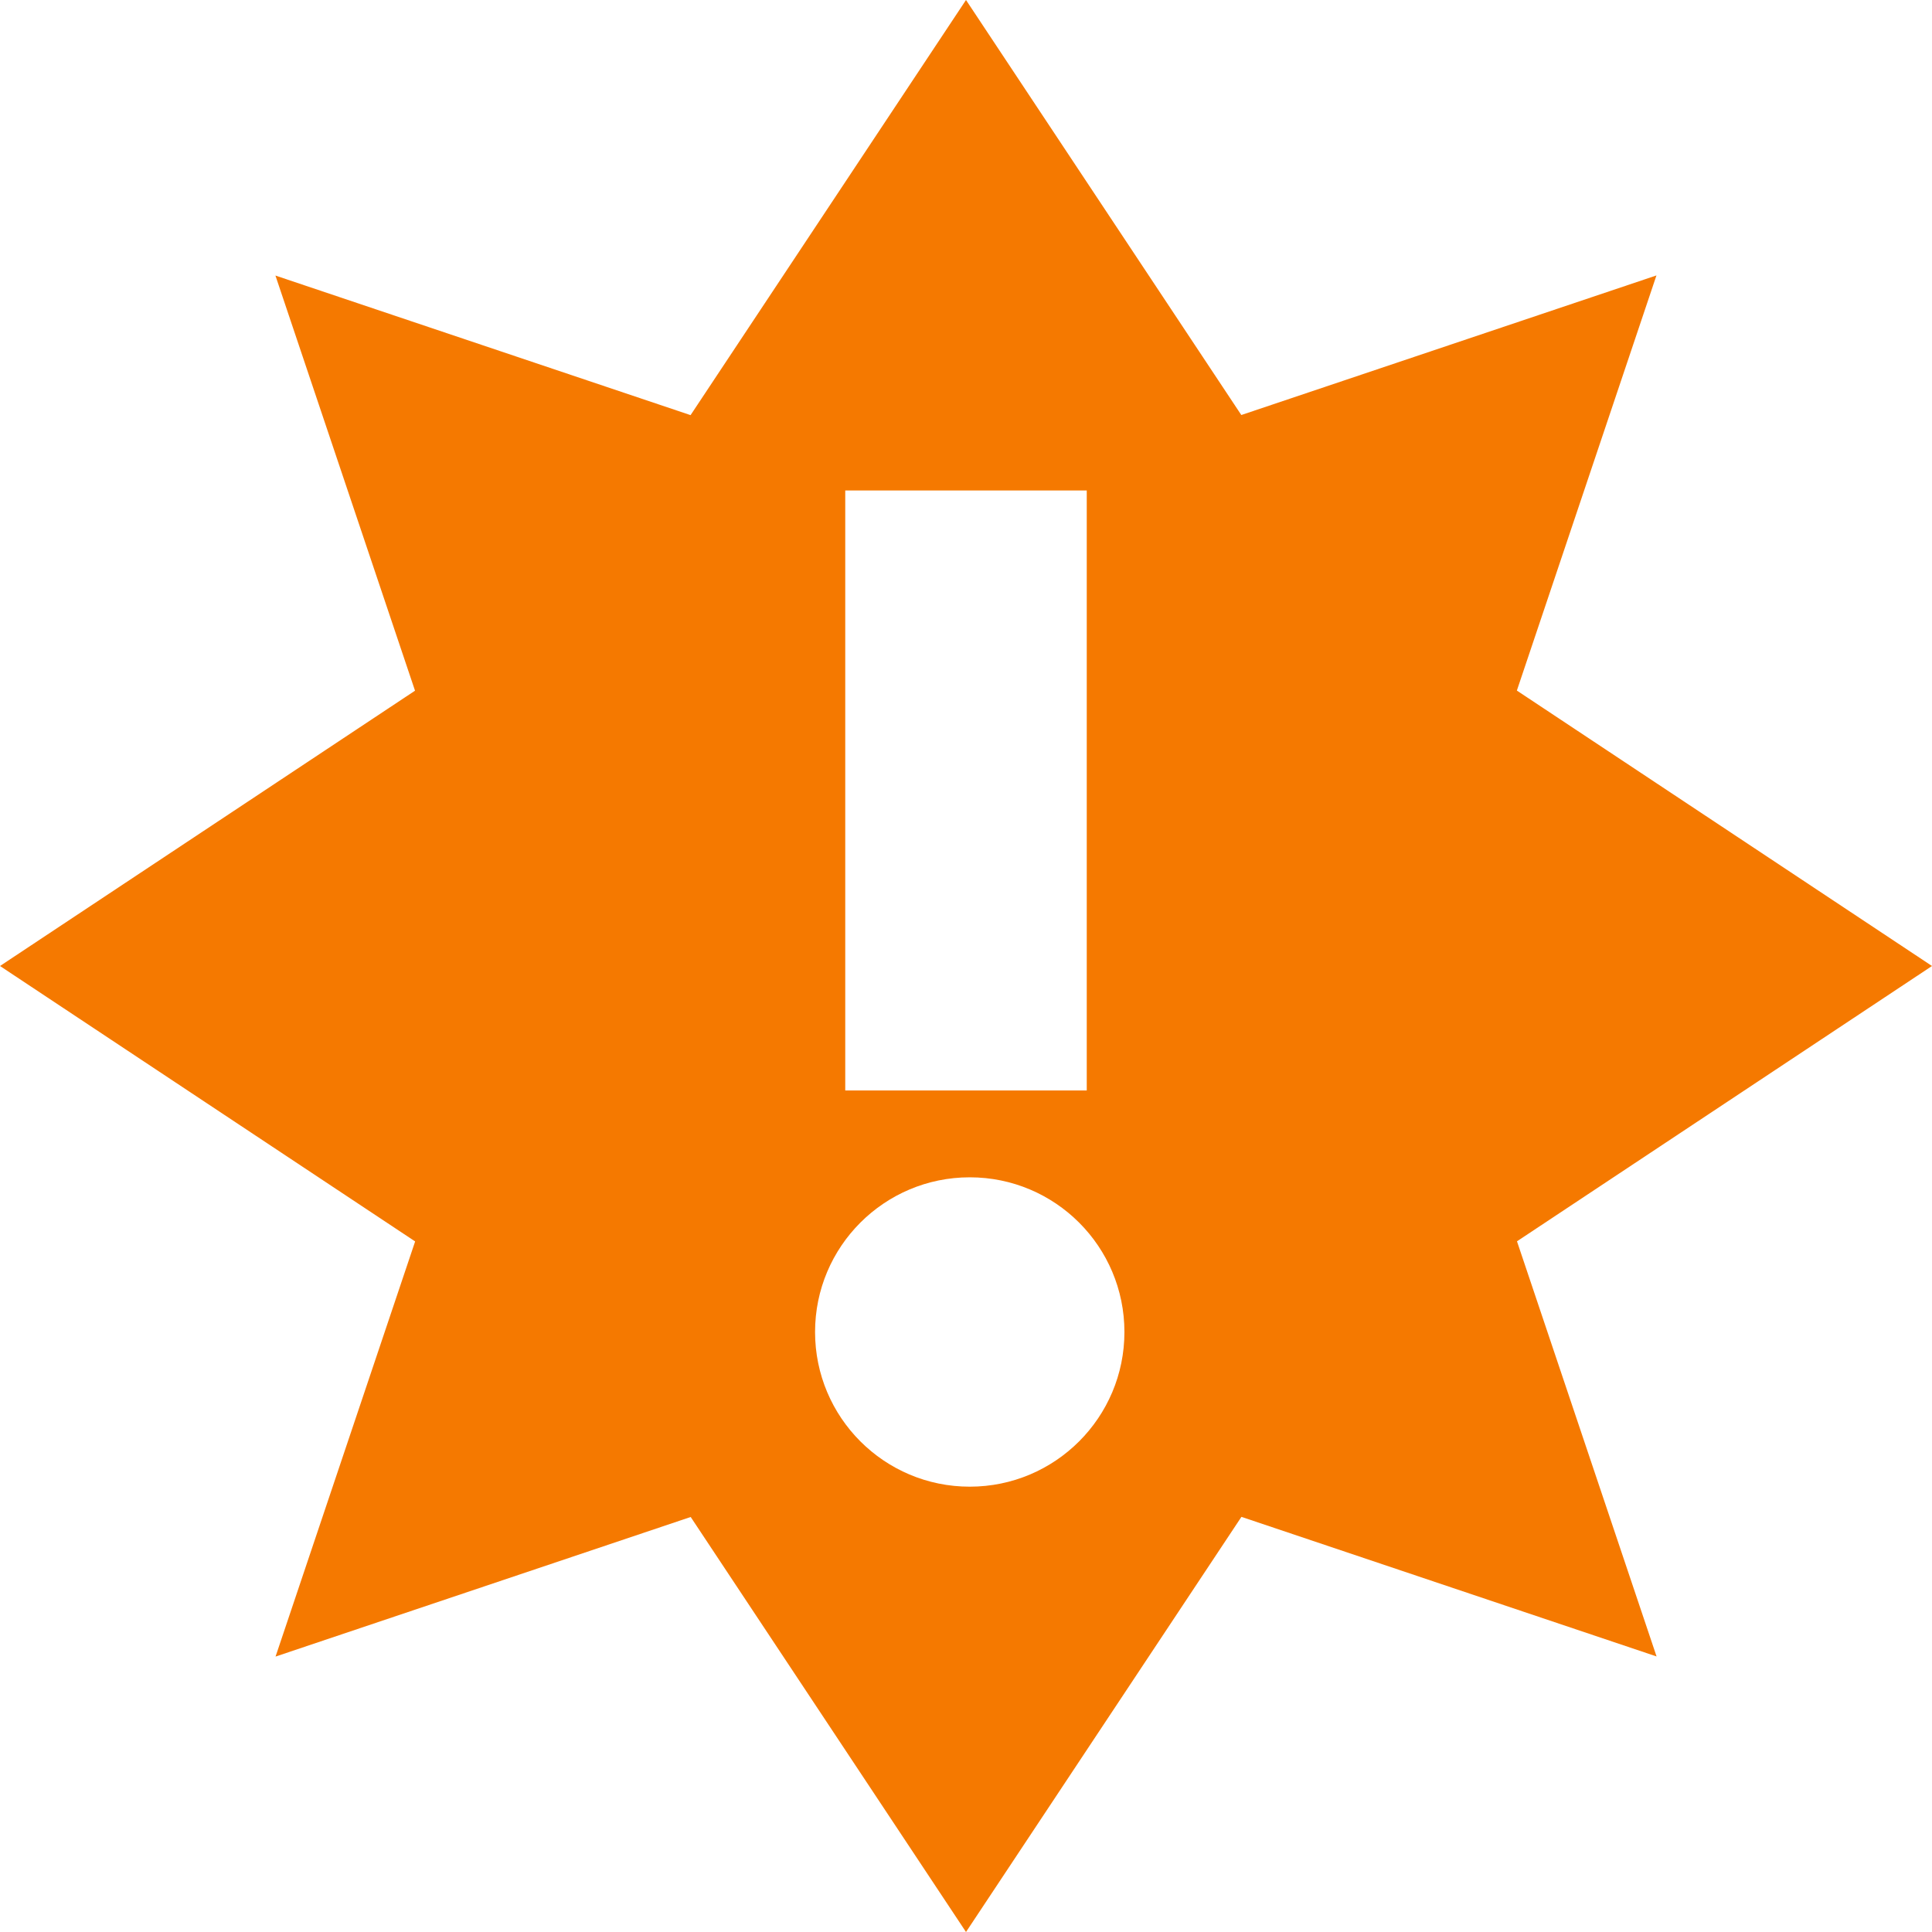
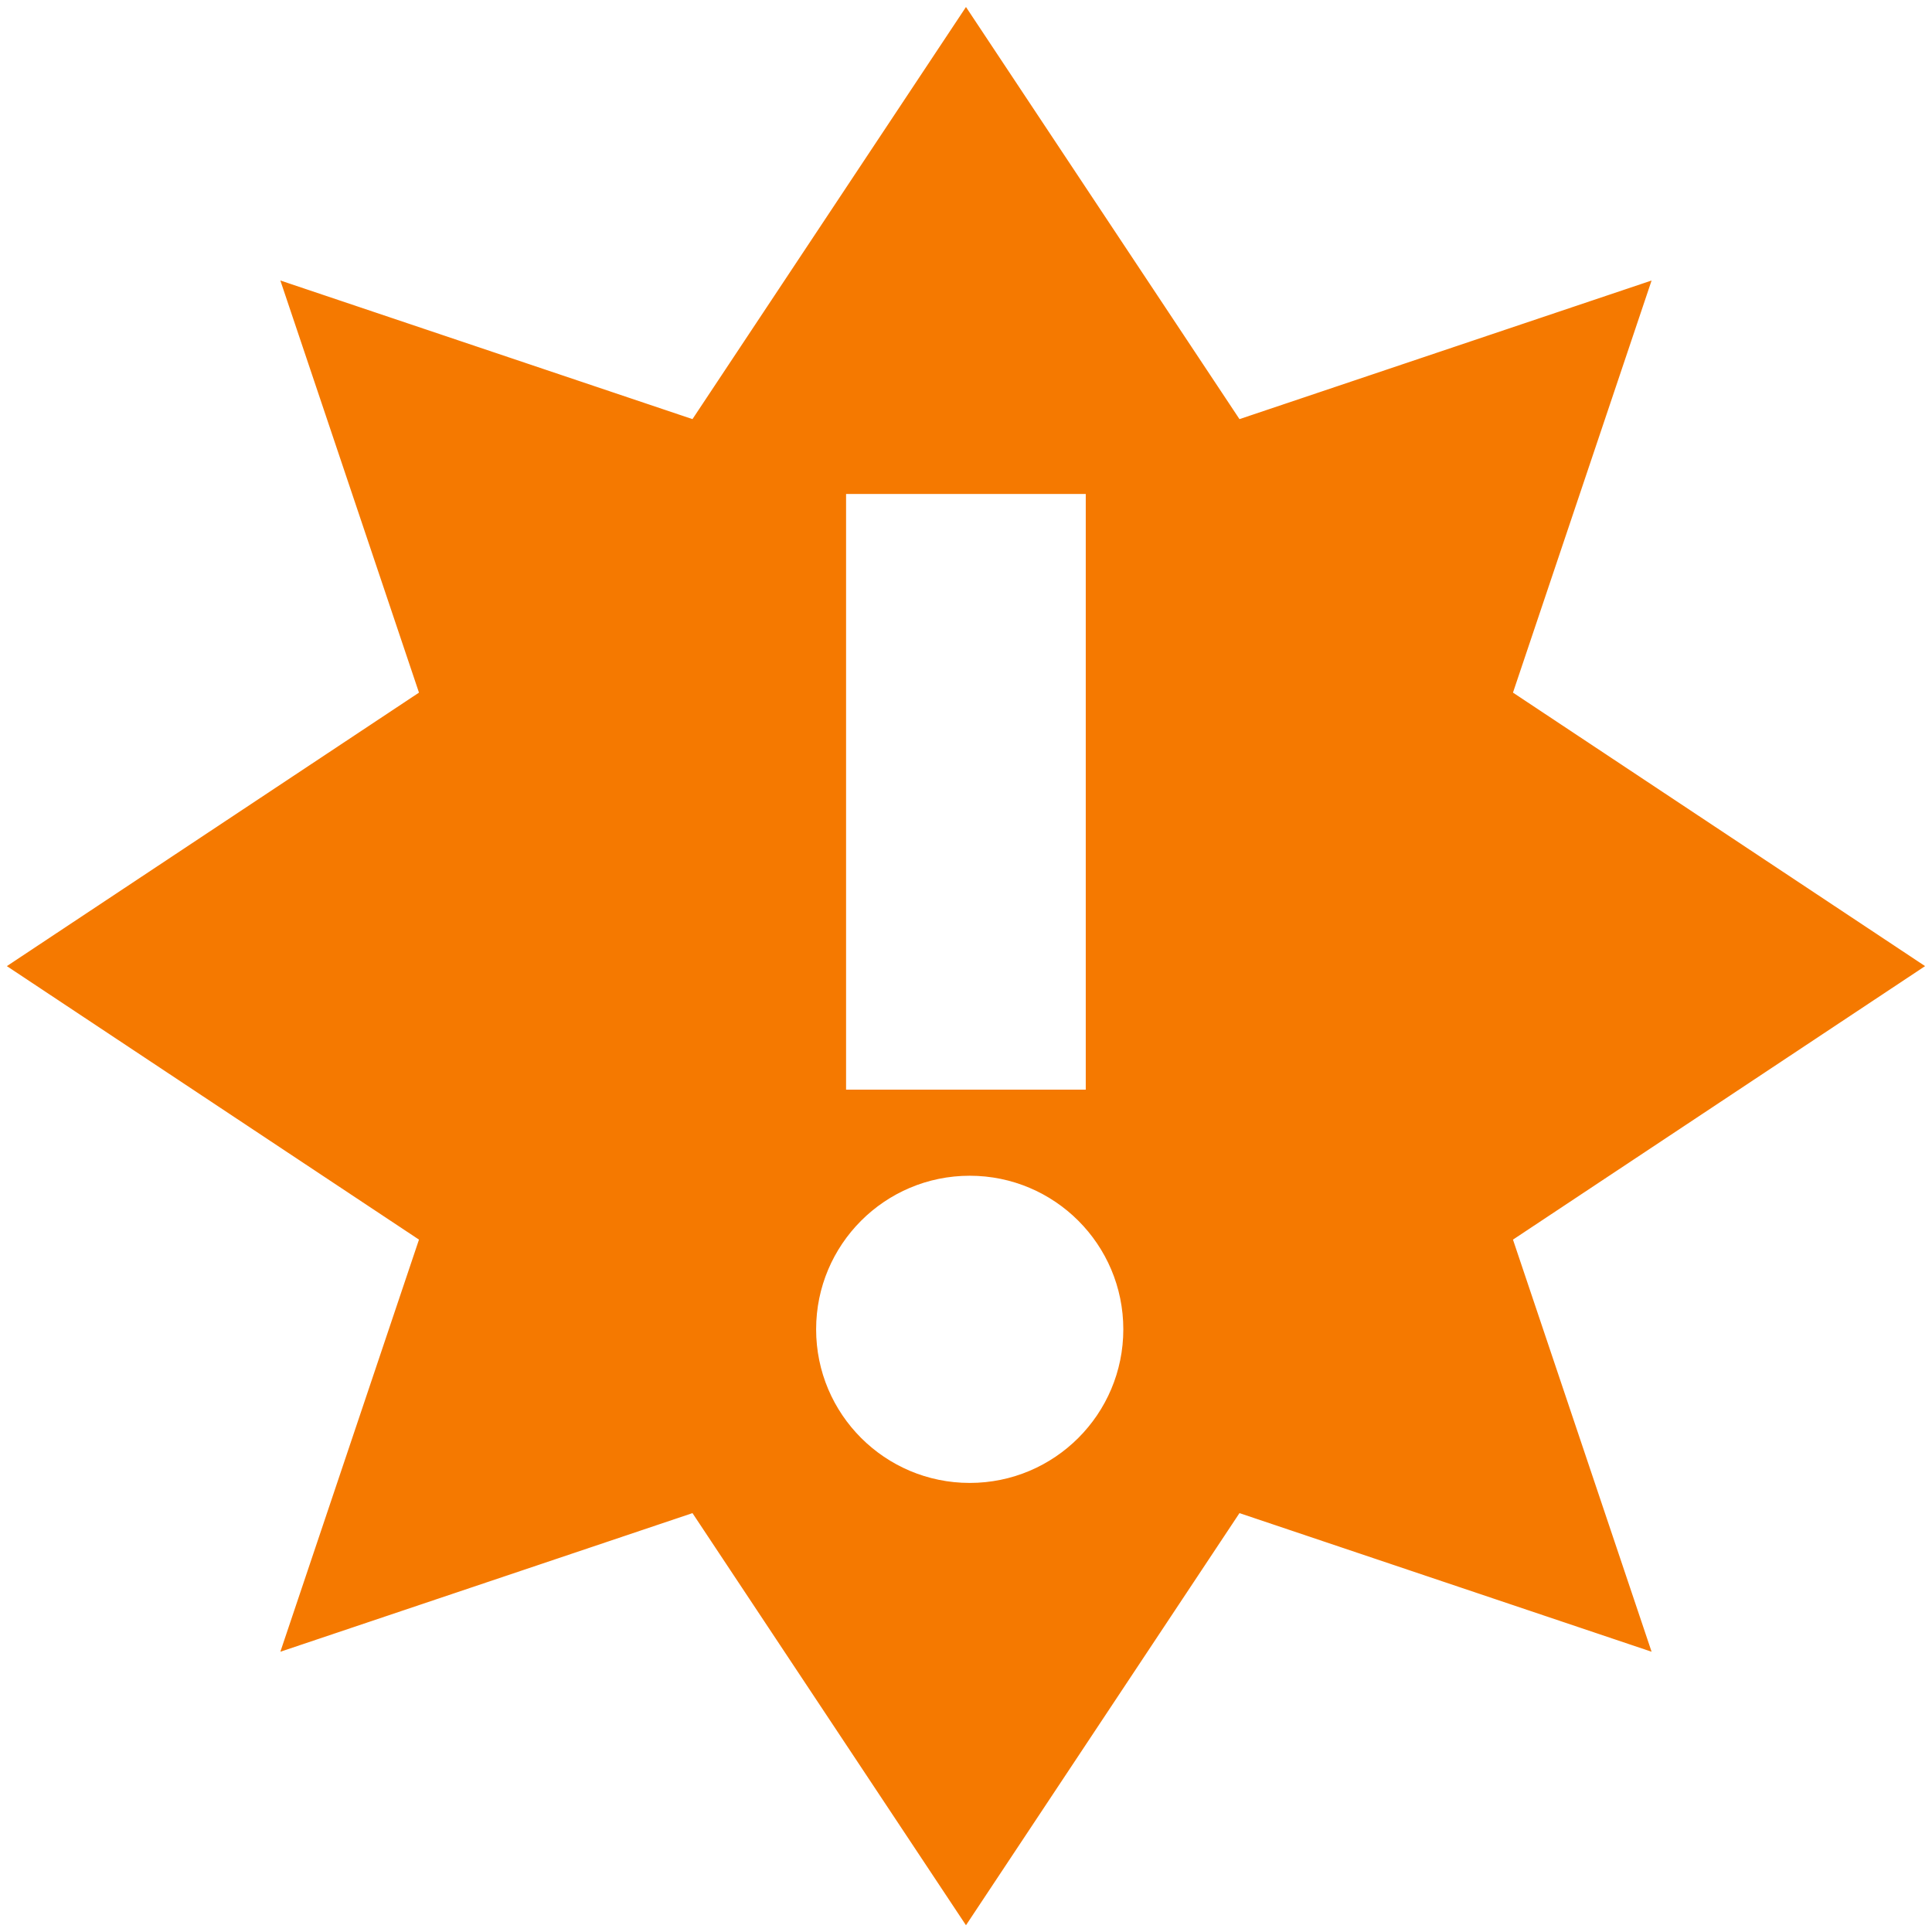
<svg xmlns="http://www.w3.org/2000/svg" id="svg7384" version="1.1" height="16" width="16">
  <defs id="defs7386" />
-   <g transform="translate(-181,-257)" id="layer9" style="display:inline">
-     <path class="warning" d="m 189,257 -2.281,3.438 -3.438,-1.156 1.156,3.438 L 181,265 l 3.438,2.281 -1.156,3.438 3.438,-1.156 L 189,273 l 2.281,-3.438 3.438,1.156 -1.156,-3.438 L 197,265 l -3.438,-2.281 1.156,-3.438 -3.438,1.156 z m -1,4.062 2,0 0,4.969 -2,0 z m 1.031,5.688 c 0.708,0 1.281,0.574 1.281,1.281 0,0.708 -0.574,1.281 -1.281,1.281 -0.708,0 -1.281,-0.574 -1.281,-1.281 0,-0.708 0.574,-1.281 1.281,-1.281 z" id="path16909" style="fill:#f57900;fill-opacity:1;fill-rule:evenodd;stroke:none;display:inline;enable-background:new" />
+   <g transform="translate(-181.0002,-257)" id="layer9" style="display:inline">
+     <path class="warning" d="m 189,257.058 -2.265,3.413 -3.413,-1.148 1.148,3.413 -3.413,2.265 3.413,2.265 -1.148,3.413 3.413,-1.148 2.265,3.413 2.265,-3.413 3.413,1.148 -1.148,-3.413 3.413,-2.265 -3.413,-2.265 1.148,-3.413 -3.413,1.148 z m -0.993,4.033 1.985,0 0,4.933 -1.985,0 z m 1.024,5.646 c 0.702,0 1.272,0.569 1.272,1.272 0,0.702 -0.569,1.272 -1.272,1.272 -0.702,0 -1.272,-0.569 -1.272,-1.272 0,-0.702 0.569,-1.272 1.272,-1.272 z" id="path16909" style="fill:#f57900;fill-opacity:1;fill-rule:evenodd;stroke:none;display:inline;enable-background:new" />
  </g>
-   <g transform="translate(-181,-257)" id="layer10" />
-   <g transform="translate(-181,-257)" id="layer11" />
-   <g transform="translate(-181,-257)" id="layer12" />
-   <g transform="translate(-181,-257)" id="layer13" />
-   <g transform="translate(-181,-257)" id="layer14" />
-   <g transform="translate(-181,-257)" id="layer15" />
+   <g transform="translate(-181.0002,-257)" id="layer10" />
+   <g transform="translate(-181.0002,-257)" id="layer11" />
+   <g transform="translate(-181.0002,-257)" id="layer12" />
+   <g transform="translate(-181.0002,-257)" id="layer13" />
+   <g transform="translate(-181.0002,-257)" id="layer14" />
+   <g transform="translate(-181.0002,-257)" id="layer15" style="display:inline" />
+   <g transform="translate(-181.0002,-257)" id="g4953" style="display:inline" />
</svg>
